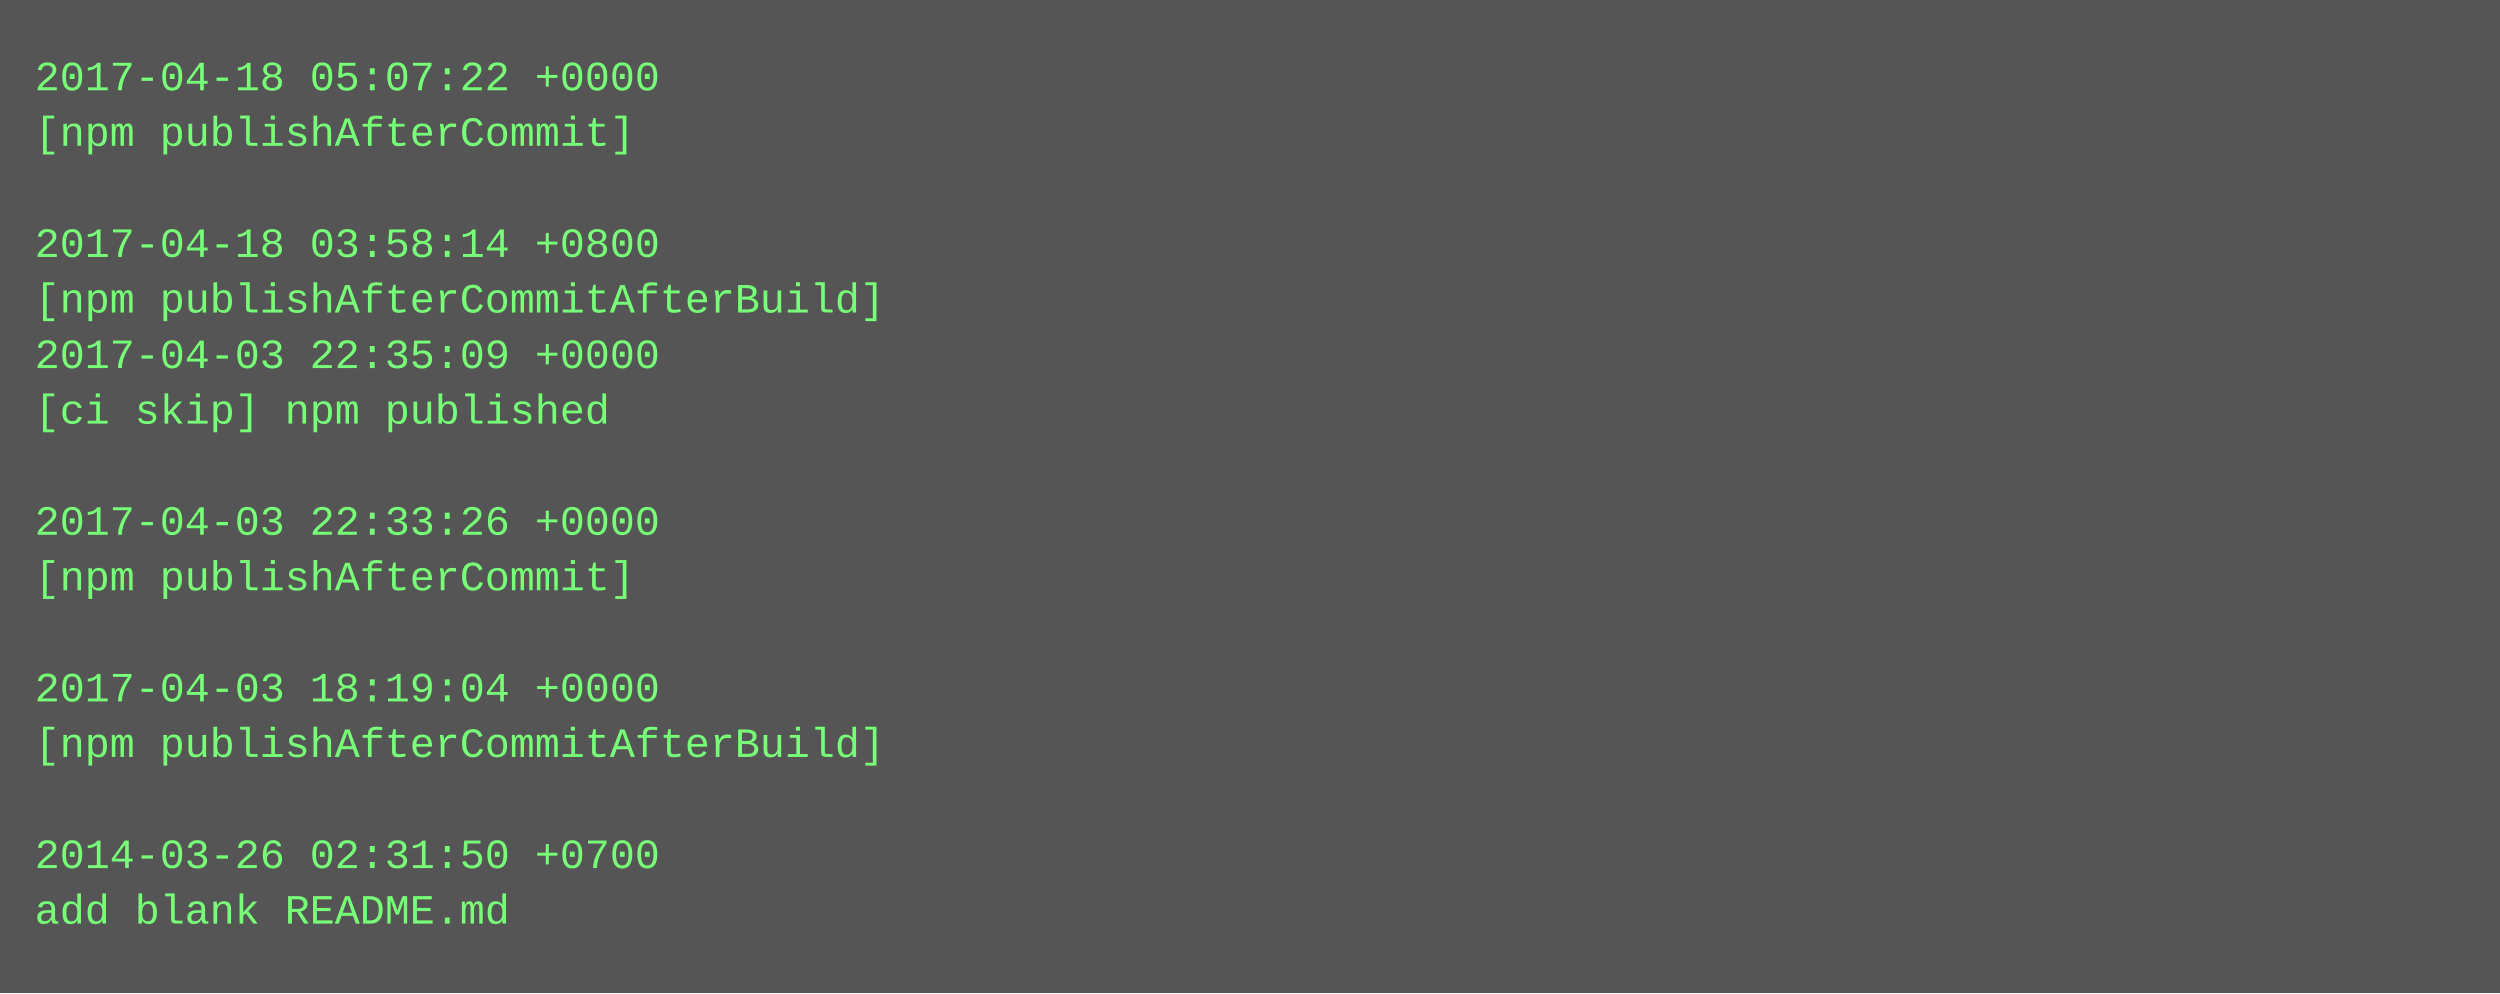
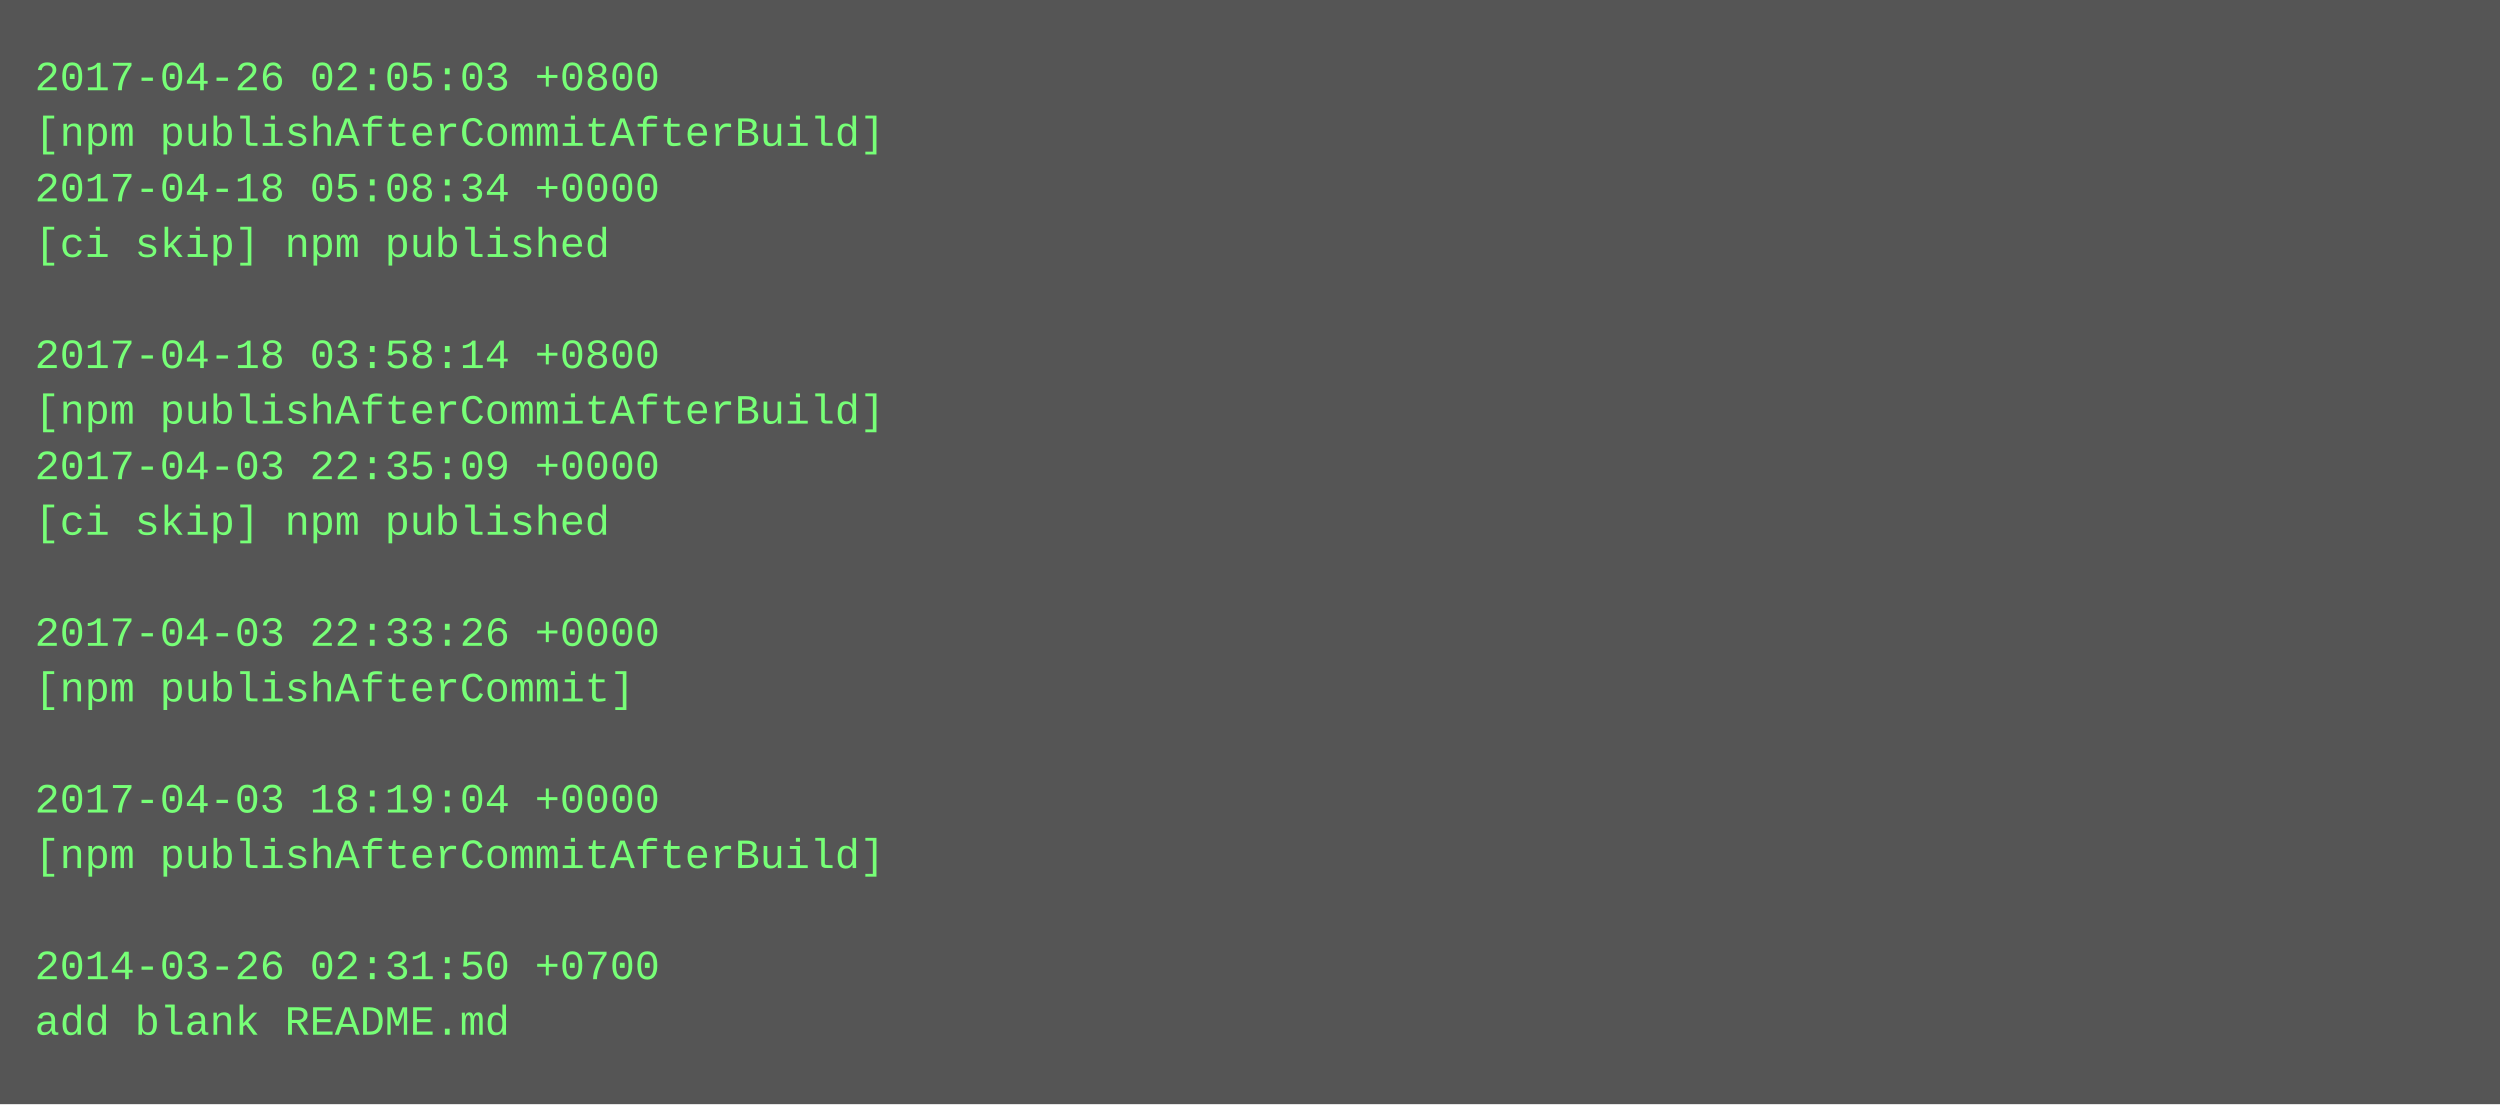
- <svg xmlns="http://www.w3.org/2000/svg" height="286" width="720">
-   <rect height="286" fill="#555" width="720" />
+ <svg xmlns="http://www.w3.org/2000/svg" height="318" width="720">
+   <rect height="318" fill="#555" width="720" />
  <text fill="#7f7" font-family="Courier New" font-size="12" xml:space="preserve">
-     <tspan x="10" y="26">2017-04-18 05:07:22 +0000</tspan>
-     <tspan x="10" y="42">[npm publishAfterCommit]</tspan>
-     <tspan x="10" y="58" />
-     <tspan x="10" y="74">2017-04-18 03:58:14 +0800</tspan>
-     <tspan x="10" y="90">[npm publishAfterCommitAfterBuild]</tspan>
-     <tspan x="10" y="106">2017-04-03 22:35:09 +0000</tspan>
-     <tspan x="10" y="122">[ci skip] npm published</tspan>
-     <tspan x="10" y="138" />
-     <tspan x="10" y="154">2017-04-03 22:33:26 +0000</tspan>
-     <tspan x="10" y="170">[npm publishAfterCommit]</tspan>
-     <tspan x="10" y="186" />
-     <tspan x="10" y="202">2017-04-03 18:19:04 +0000</tspan>
-     <tspan x="10" y="218">[npm publishAfterCommitAfterBuild]</tspan>
-     <tspan x="10" y="234" />
-     <tspan x="10" y="250">2014-03-26 02:31:50 +0700</tspan>
-     <tspan x="10" y="266">add blank README.md</tspan>
+     <tspan x="10" y="26">2017-04-26 02:05:03 +0800</tspan>
+     <tspan x="10" y="42">[npm publishAfterCommitAfterBuild]</tspan>
+     <tspan x="10" y="58">2017-04-18 05:08:34 +0000</tspan>
+     <tspan x="10" y="74">[ci skip] npm published</tspan>
+     <tspan x="10" y="90" />
+     <tspan x="10" y="106">2017-04-18 03:58:14 +0800</tspan>
+     <tspan x="10" y="122">[npm publishAfterCommitAfterBuild]</tspan>
+     <tspan x="10" y="138">2017-04-03 22:35:09 +0000</tspan>
+     <tspan x="10" y="154">[ci skip] npm published</tspan>
+     <tspan x="10" y="170" />
+     <tspan x="10" y="186">2017-04-03 22:33:26 +0000</tspan>
+     <tspan x="10" y="202">[npm publishAfterCommit]</tspan>
+     <tspan x="10" y="218" />
+     <tspan x="10" y="234">2017-04-03 18:19:04 +0000</tspan>
+     <tspan x="10" y="250">[npm publishAfterCommitAfterBuild]</tspan>
+     <tspan x="10" y="266" />
+     <tspan x="10" y="282">2014-03-26 02:31:50 +0700</tspan>
+     <tspan x="10" y="298">add blank README.md</tspan>
  </text>
</svg>
